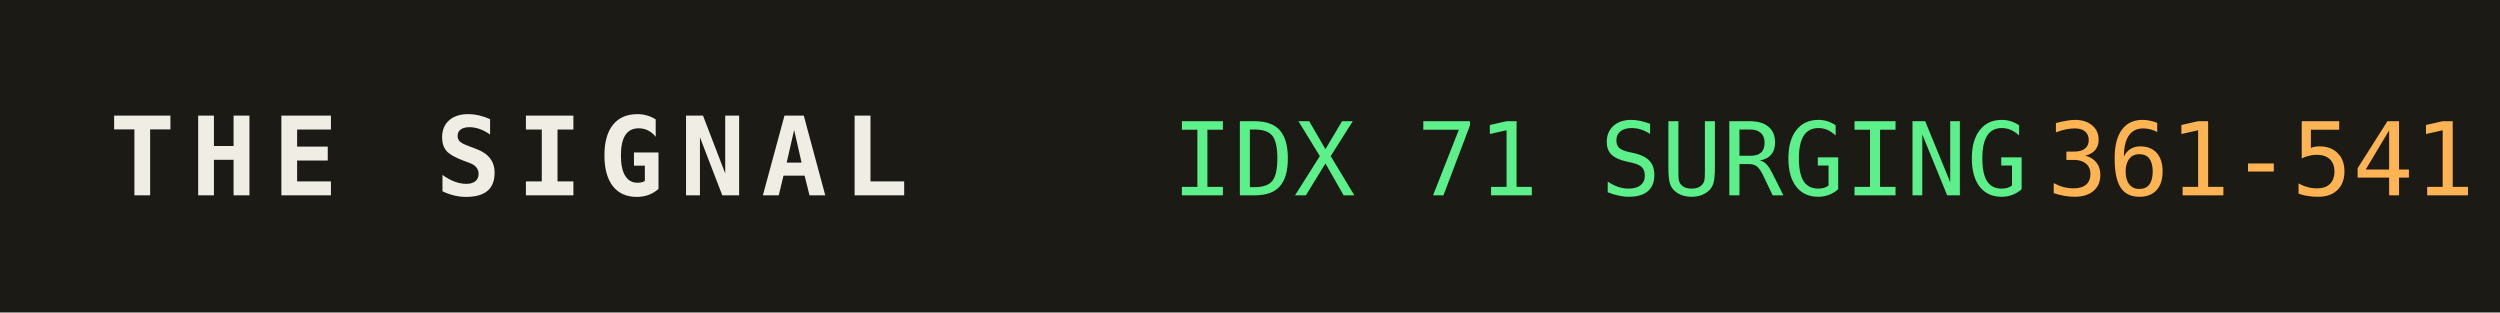
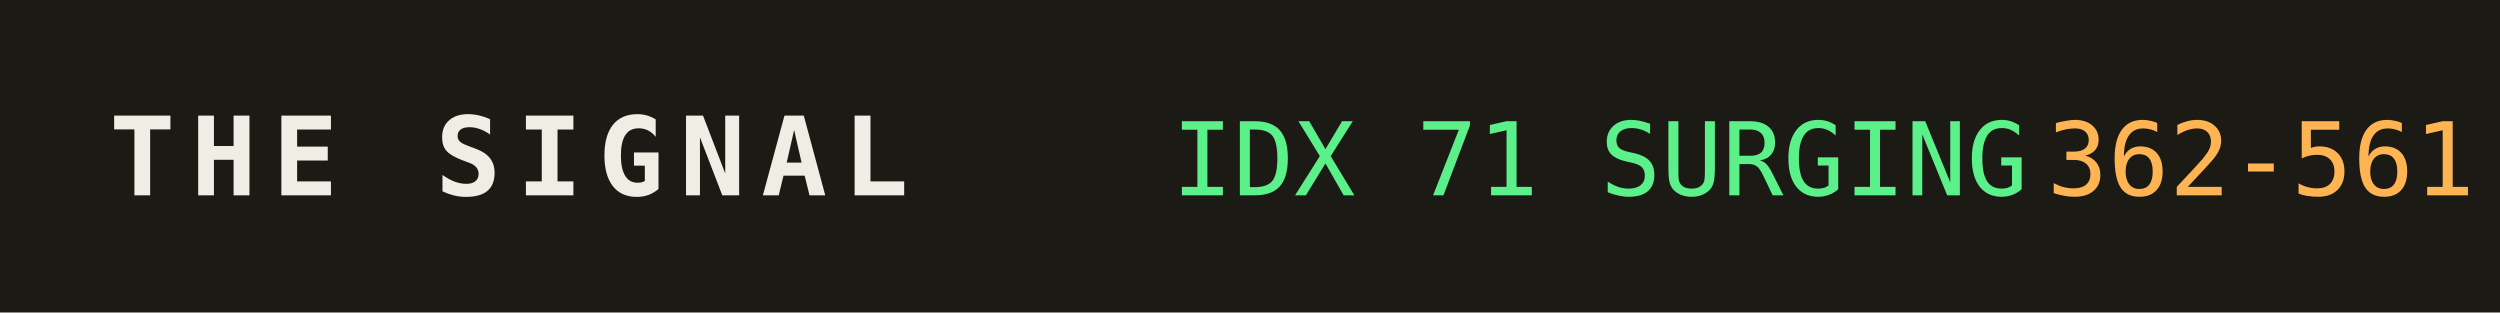
<svg xmlns="http://www.w3.org/2000/svg" width="320" height="40" role="img" aria-label="THE SIGNAL">
  <rect width="320" height="40" fill="#1b1a14" />
  <text x="14" y="25" fill="#efede4" font-family="monospace" font-size="14" font-weight="700" letter-spacing="2">THE SIGNAL</text>
  <text x="150" y="25" fill="#5bf08a" font-family="monospace" font-size="13">IDX 71 SURGING</text>
  <text x="150" y="25" fill="#5bf08a" font-family="monospace" font-size="13" dy="0" />
-   <text x="262" y="25" fill="#ffb454" font-family="monospace" font-size="13">361-541</text>
+   <text x="262" y="25" fill="#ffb454" font-family="monospace" font-size="13">362-561</text>
</svg>
